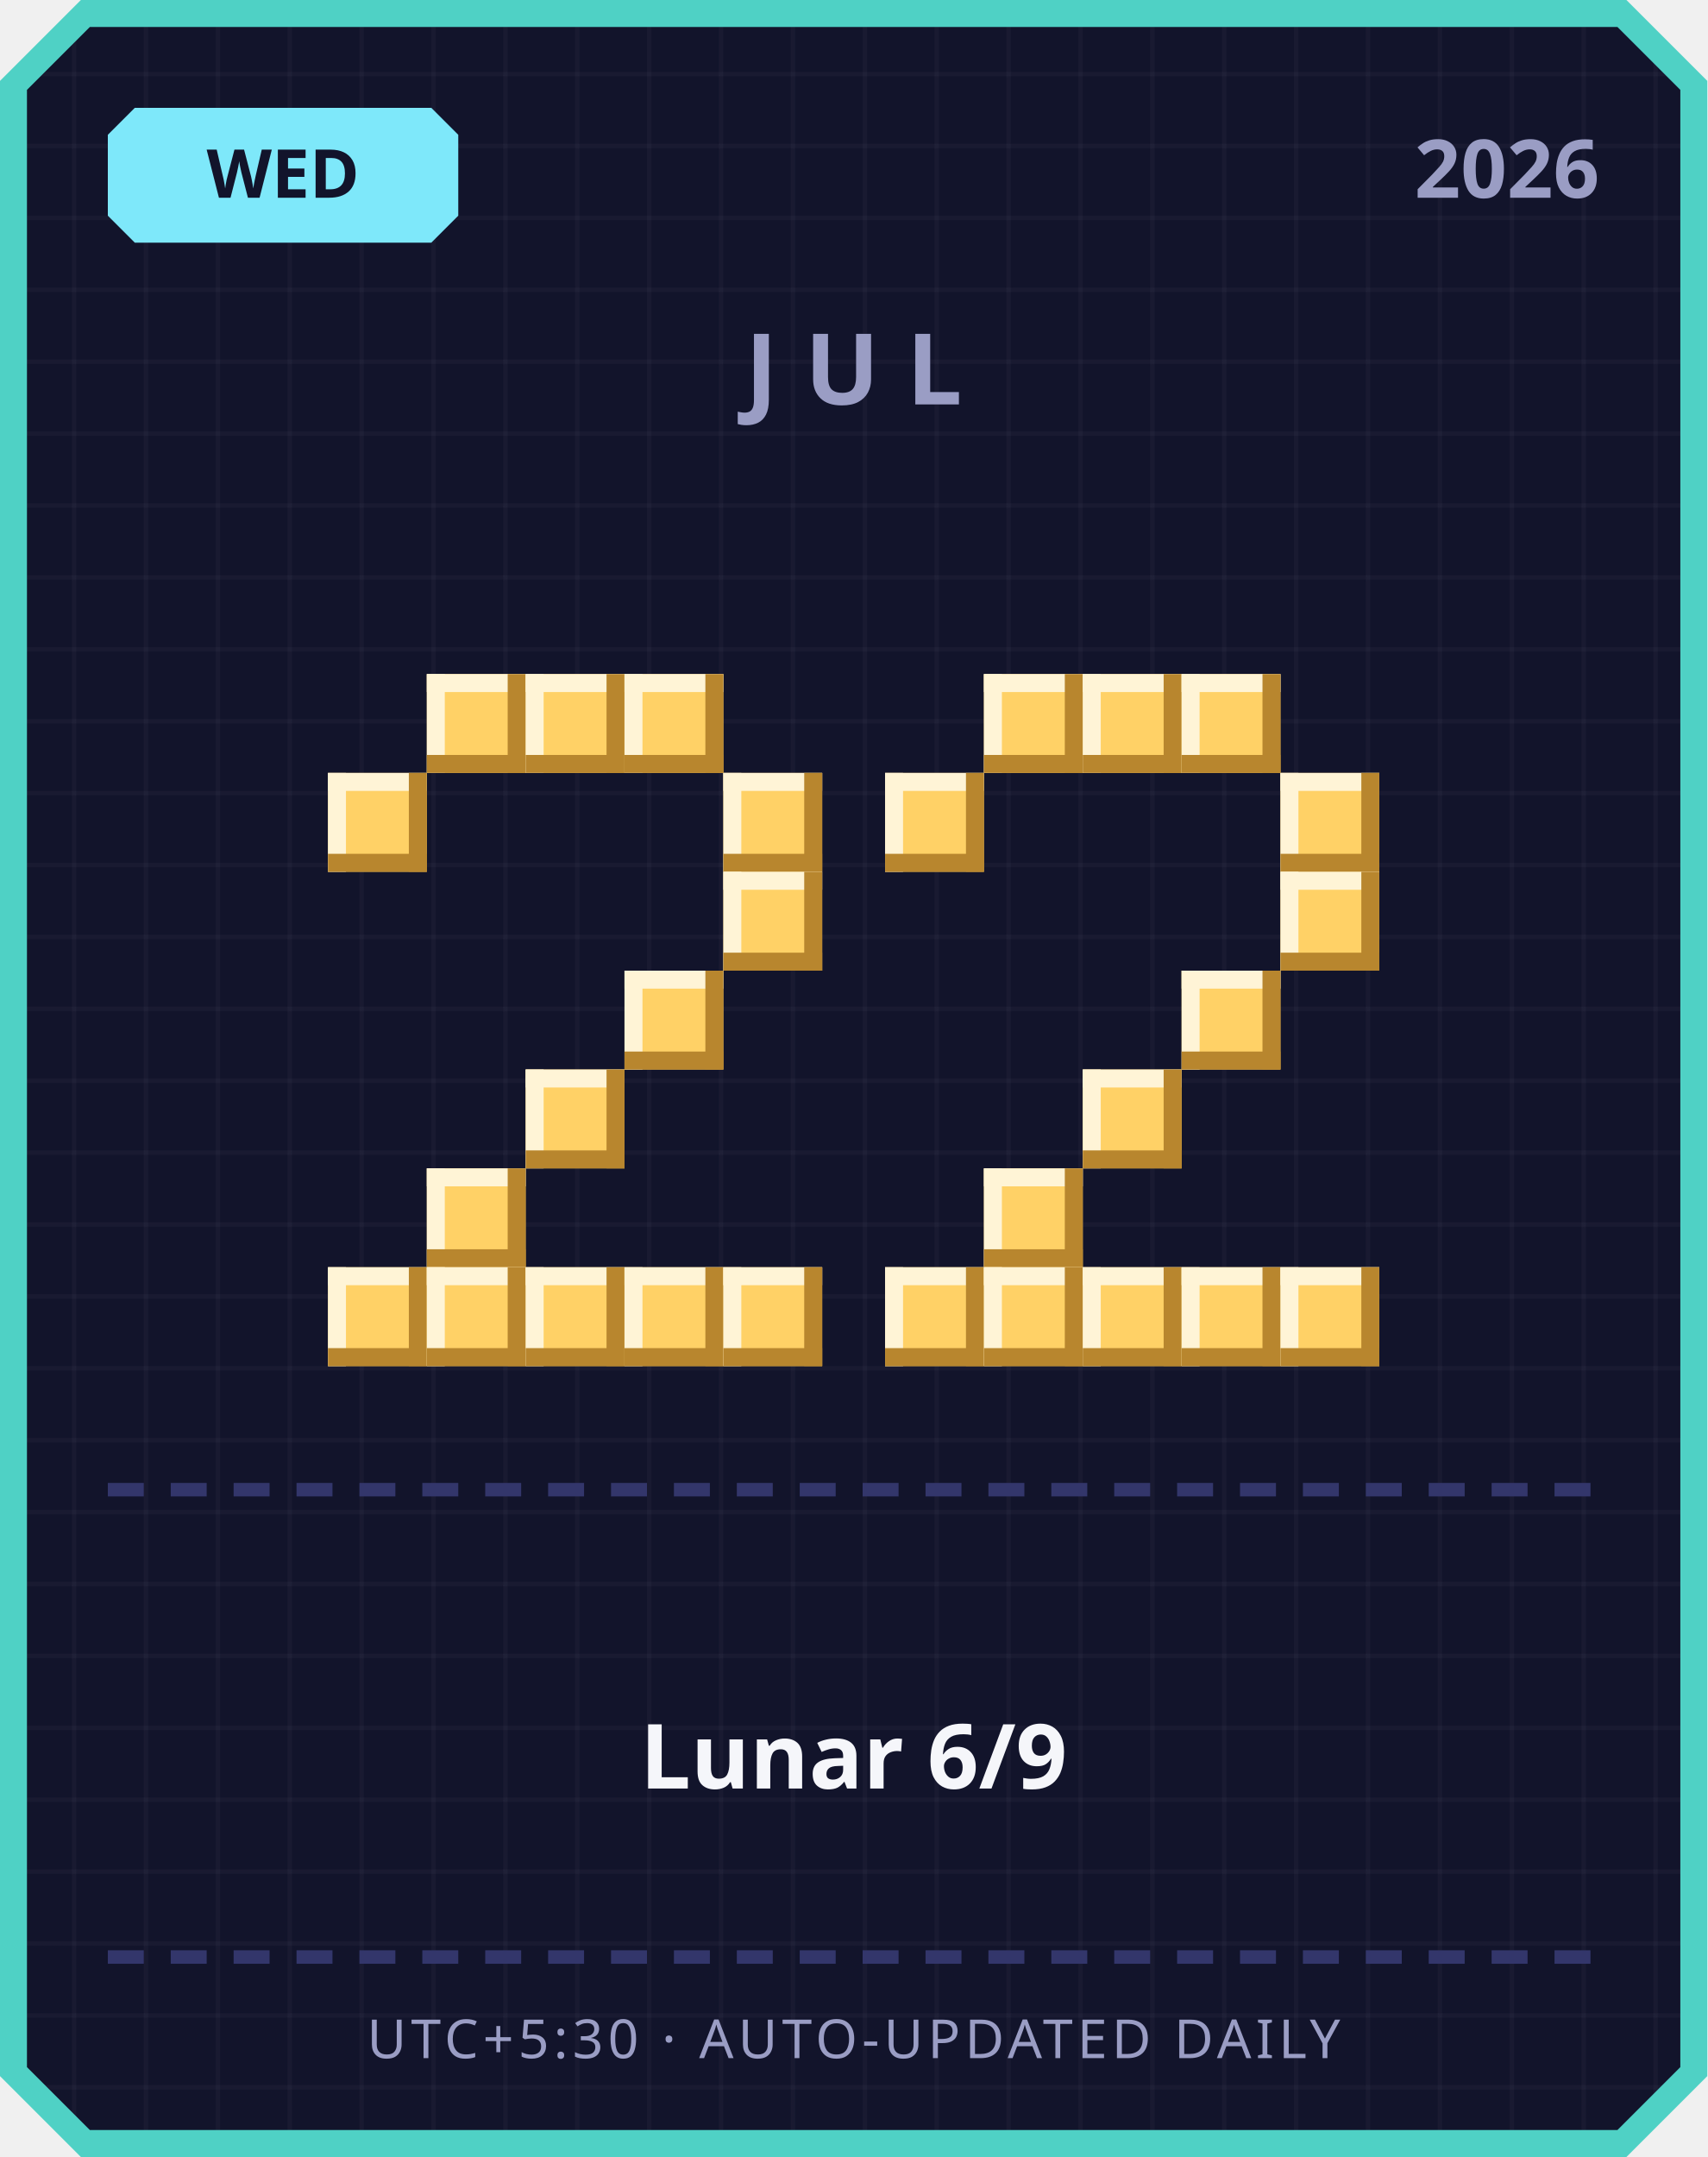
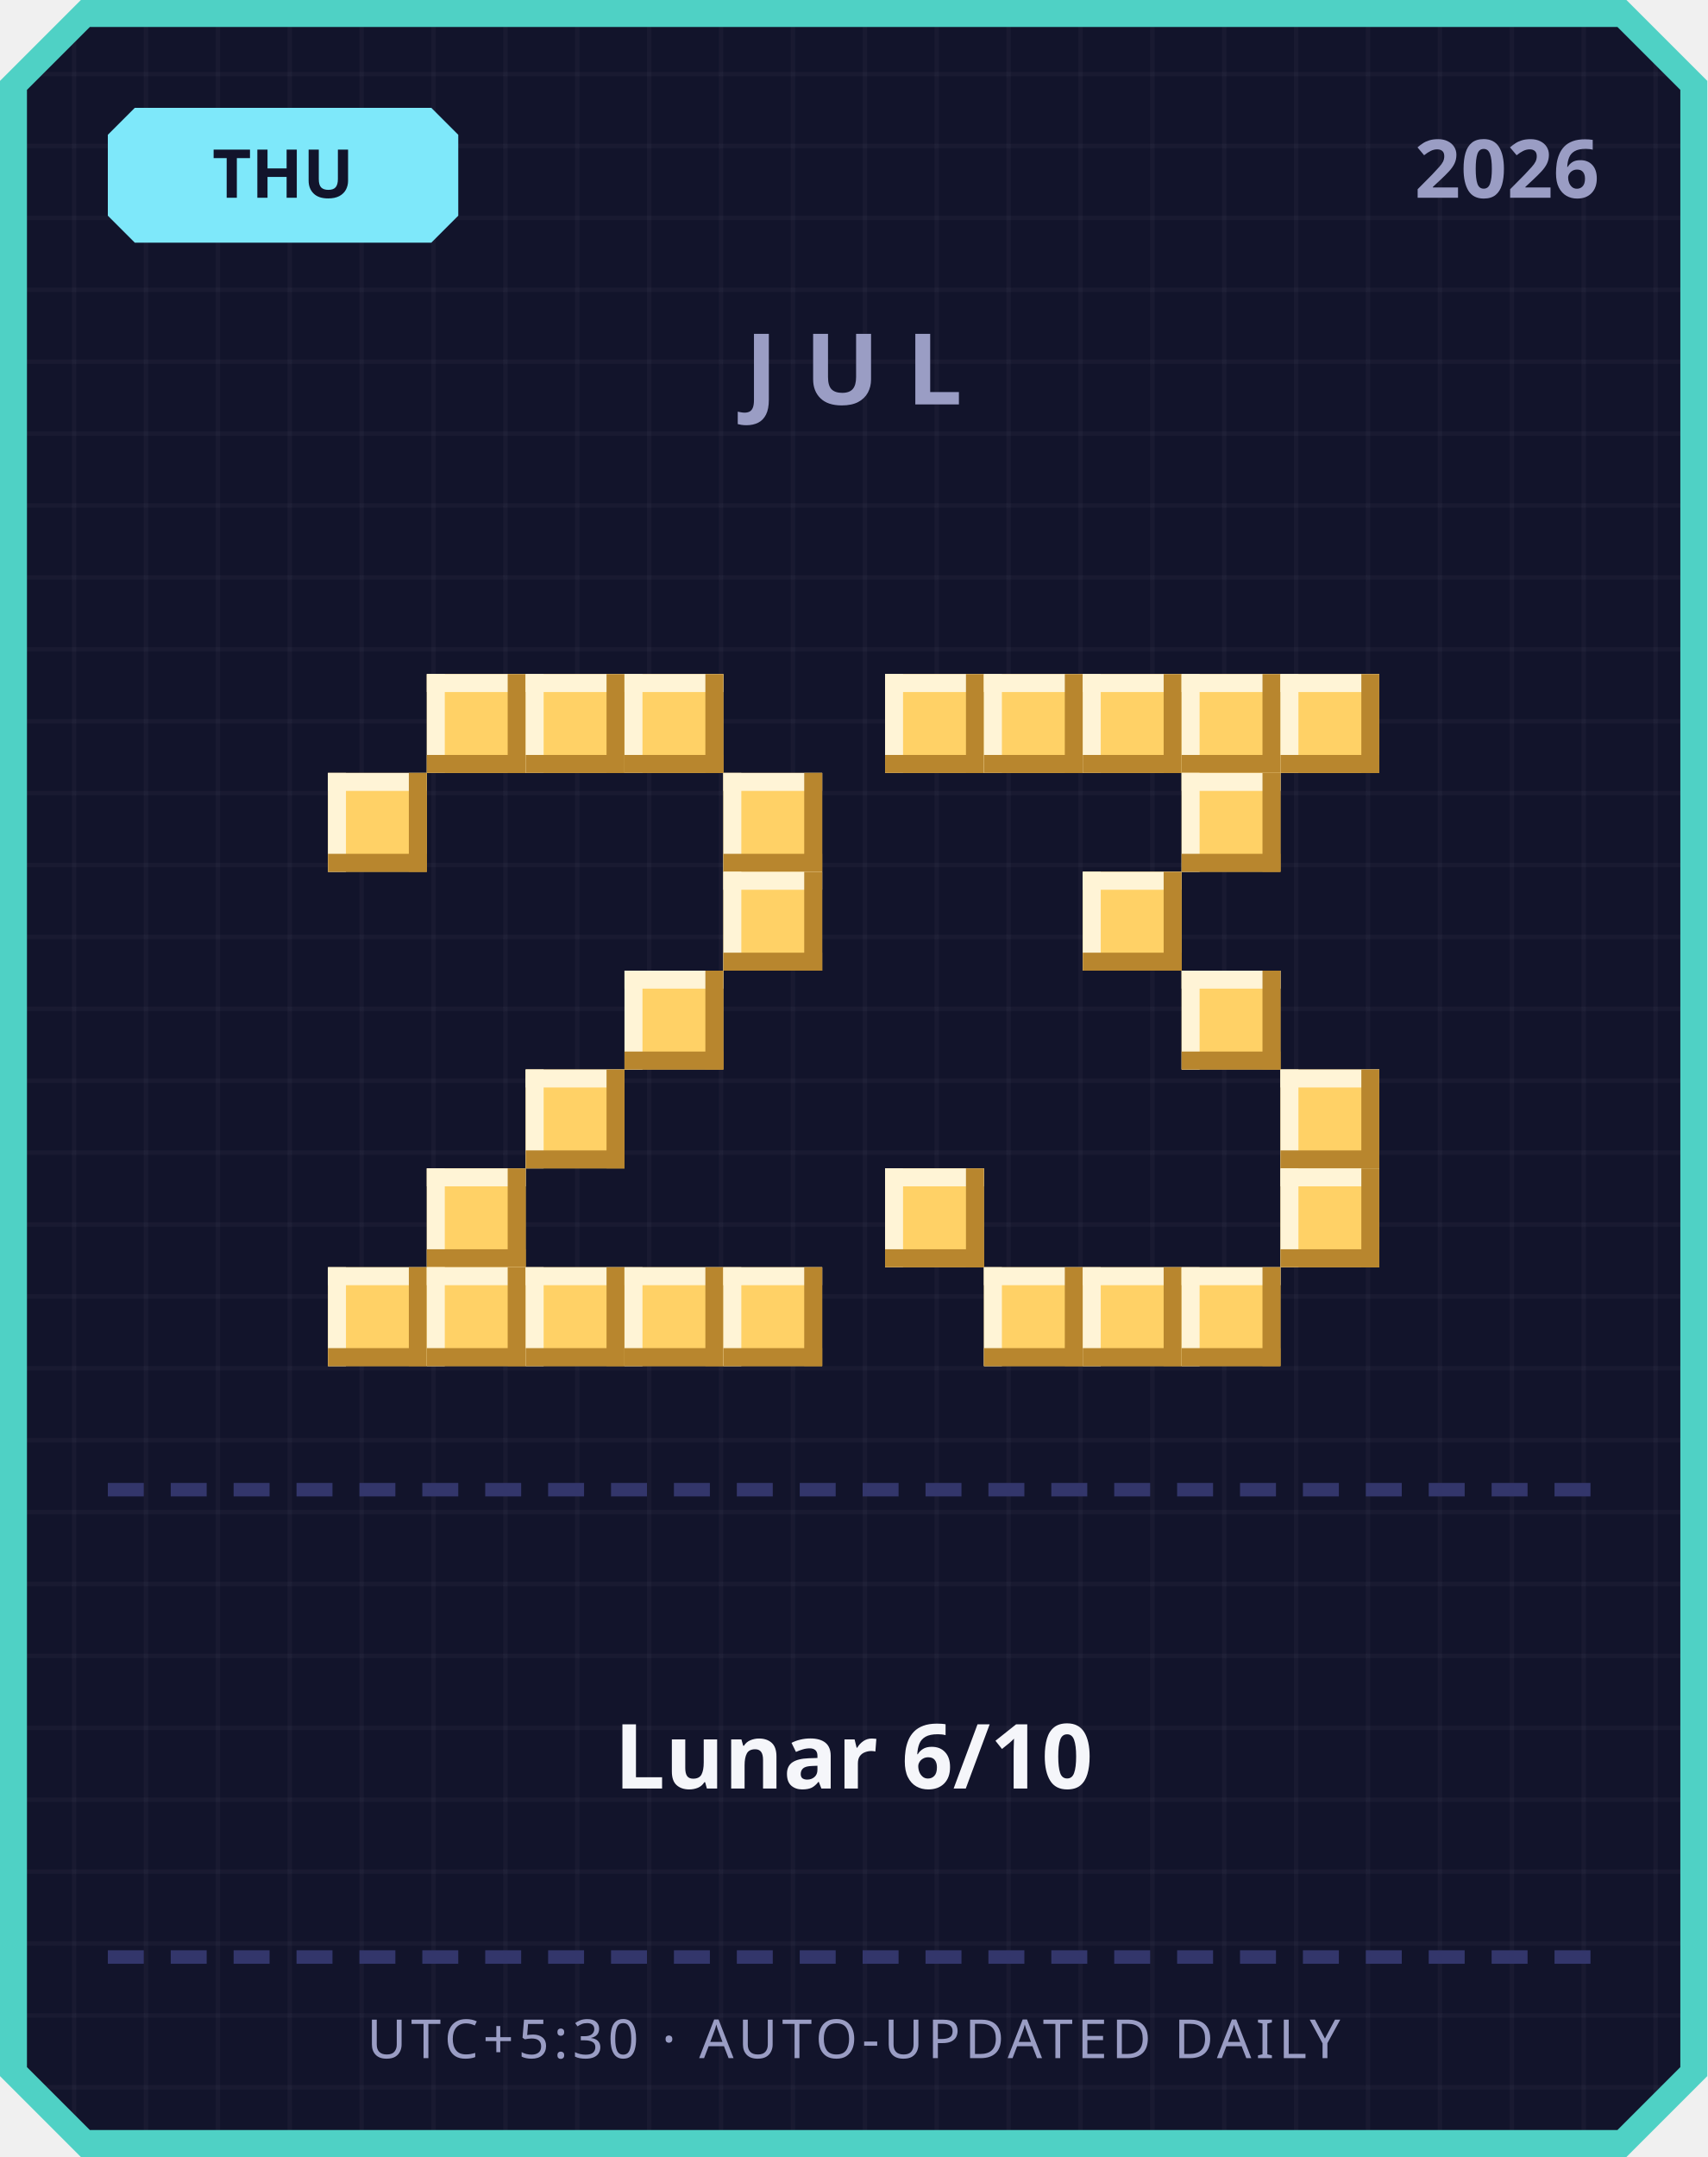
<svg xmlns="http://www.w3.org/2000/svg" width="380" height="480" viewBox="0 0 380 480">
  <defs>
    <pattern id="grid" width="16" height="16" patternUnits="userSpaceOnUse">
      <rect width="16" height="16" fill="#12142b" />
      <rect width="1" height="16" fill="#ffffff" opacity="0.03" />
      <rect width="16" height="1" fill="#ffffff" opacity="0.03" />
    </pattern>
  </defs>
  <path d="M 18,0 L 362,0 L 380,18 L 380,462 L 362,480 L 18,480 L 0,462 L 0,18 Z" fill="#4fd1c5" />
  <path d="M 20,6 L 360,6 L 374,20 L 374,460 L 360,474 L 20,474 L 6,460 L 6,20 Z" fill="url(#grid)" />
  <path d="M 30,24 L 96,24 L 102,30 L 102,48 L 96,54 L 30,54 L 24,48 L 24,30 Z" fill="#7ee8fa" />
-   <text x="63" y="44" text-anchor="middle" font-family="'Segoe UI', sans-serif" font-size="15" font-weight="700" fill="#12142b">WED</text>
+   <text x="63" y="44" text-anchor="middle" font-family="'Segoe UI', sans-serif" font-size="15" font-weight="700" fill="#12142b">THU</text>
  <text x="356" y="44" text-anchor="end" font-family="'Segoe UI', sans-serif" font-size="18" font-weight="700" fill="#9a9dc4">2026</text>
  <text x="190" y="90" text-anchor="middle" font-family="'Segoe UI', sans-serif" font-size="22" font-weight="700" letter-spacing="6" fill="#9a9dc4">JUL</text>
  <rect x="95" y="150" width="22" height="22" fill="#ffd166" />
  <rect x="95" y="150" width="22" height="4" fill="#fff4d6" />
  <rect x="95" y="150" width="4" height="22" fill="#fff4d6" />
  <rect x="95" y="168" width="22" height="4" fill="#b8862e" />
  <rect x="113" y="150" width="4" height="22" fill="#b8862e" />
  <rect x="117" y="150" width="22" height="22" fill="#ffd166" />
  <rect x="117" y="150" width="22" height="4" fill="#fff4d6" />
  <rect x="117" y="150" width="4" height="22" fill="#fff4d6" />
  <rect x="117" y="168" width="22" height="4" fill="#b8862e" />
  <rect x="135" y="150" width="4" height="22" fill="#b8862e" />
  <rect x="139" y="150" width="22" height="22" fill="#ffd166" />
  <rect x="139" y="150" width="22" height="4" fill="#fff4d6" />
  <rect x="139" y="150" width="4" height="22" fill="#fff4d6" />
  <rect x="139" y="168" width="22" height="4" fill="#b8862e" />
  <rect x="157" y="150" width="4" height="22" fill="#b8862e" />
  <rect x="73" y="172" width="22" height="22" fill="#ffd166" />
  <rect x="73" y="172" width="22" height="4" fill="#fff4d6" />
  <rect x="73" y="172" width="4" height="22" fill="#fff4d6" />
  <rect x="73" y="190" width="22" height="4" fill="#b8862e" />
  <rect x="91" y="172" width="4" height="22" fill="#b8862e" />
  <rect x="161" y="172" width="22" height="22" fill="#ffd166" />
  <rect x="161" y="172" width="22" height="4" fill="#fff4d6" />
  <rect x="161" y="172" width="4" height="22" fill="#fff4d6" />
  <rect x="161" y="190" width="22" height="4" fill="#b8862e" />
  <rect x="179" y="172" width="4" height="22" fill="#b8862e" />
  <rect x="161" y="194" width="22" height="22" fill="#ffd166" />
  <rect x="161" y="194" width="22" height="4" fill="#fff4d6" />
  <rect x="161" y="194" width="4" height="22" fill="#fff4d6" />
  <rect x="161" y="212" width="22" height="4" fill="#b8862e" />
  <rect x="179" y="194" width="4" height="22" fill="#b8862e" />
  <rect x="139" y="216" width="22" height="22" fill="#ffd166" />
  <rect x="139" y="216" width="22" height="4" fill="#fff4d6" />
  <rect x="139" y="216" width="4" height="22" fill="#fff4d6" />
  <rect x="139" y="234" width="22" height="4" fill="#b8862e" />
  <rect x="157" y="216" width="4" height="22" fill="#b8862e" />
  <rect x="117" y="238" width="22" height="22" fill="#ffd166" />
  <rect x="117" y="238" width="22" height="4" fill="#fff4d6" />
  <rect x="117" y="238" width="4" height="22" fill="#fff4d6" />
  <rect x="117" y="256" width="22" height="4" fill="#b8862e" />
  <rect x="135" y="238" width="4" height="22" fill="#b8862e" />
  <rect x="95" y="260" width="22" height="22" fill="#ffd166" />
  <rect x="95" y="260" width="22" height="4" fill="#fff4d6" />
  <rect x="95" y="260" width="4" height="22" fill="#fff4d6" />
  <rect x="95" y="278" width="22" height="4" fill="#b8862e" />
  <rect x="113" y="260" width="4" height="22" fill="#b8862e" />
  <rect x="73" y="282" width="22" height="22" fill="#ffd166" />
  <rect x="73" y="282" width="22" height="4" fill="#fff4d6" />
  <rect x="73" y="282" width="4" height="22" fill="#fff4d6" />
  <rect x="73" y="300" width="22" height="4" fill="#b8862e" />
  <rect x="91" y="282" width="4" height="22" fill="#b8862e" />
  <rect x="95" y="282" width="22" height="22" fill="#ffd166" />
  <rect x="95" y="282" width="22" height="4" fill="#fff4d6" />
  <rect x="95" y="282" width="4" height="22" fill="#fff4d6" />
  <rect x="95" y="300" width="22" height="4" fill="#b8862e" />
  <rect x="113" y="282" width="4" height="22" fill="#b8862e" />
  <rect x="117" y="282" width="22" height="22" fill="#ffd166" />
  <rect x="117" y="282" width="22" height="4" fill="#fff4d6" />
  <rect x="117" y="282" width="4" height="22" fill="#fff4d6" />
  <rect x="117" y="300" width="22" height="4" fill="#b8862e" />
  <rect x="135" y="282" width="4" height="22" fill="#b8862e" />
  <rect x="139" y="282" width="22" height="22" fill="#ffd166" />
  <rect x="139" y="282" width="22" height="4" fill="#fff4d6" />
  <rect x="139" y="282" width="4" height="22" fill="#fff4d6" />
  <rect x="139" y="300" width="22" height="4" fill="#b8862e" />
  <rect x="157" y="282" width="4" height="22" fill="#b8862e" />
  <rect x="161" y="282" width="22" height="22" fill="#ffd166" />
  <rect x="161" y="282" width="22" height="4" fill="#fff4d6" />
  <rect x="161" y="282" width="4" height="22" fill="#fff4d6" />
  <rect x="161" y="300" width="22" height="4" fill="#b8862e" />
  <rect x="179" y="282" width="4" height="22" fill="#b8862e" />
+   <rect x="197" y="150" width="22" height="22" fill="#ffd166" />
+   <rect x="197" y="150" width="22" height="4" fill="#fff4d6" />
+   <rect x="197" y="150" width="4" height="22" fill="#fff4d6" />
+   <rect x="197" y="168" width="22" height="4" fill="#b8862e" />
+   <rect x="215" y="150" width="4" height="22" fill="#b8862e" />
  <rect x="219" y="150" width="22" height="22" fill="#ffd166" />
  <rect x="219" y="150" width="22" height="4" fill="#fff4d6" />
  <rect x="219" y="150" width="4" height="22" fill="#fff4d6" />
  <rect x="219" y="168" width="22" height="4" fill="#b8862e" />
  <rect x="237" y="150" width="4" height="22" fill="#b8862e" />
  <rect x="241" y="150" width="22" height="22" fill="#ffd166" />
  <rect x="241" y="150" width="22" height="4" fill="#fff4d6" />
  <rect x="241" y="150" width="4" height="22" fill="#fff4d6" />
  <rect x="241" y="168" width="22" height="4" fill="#b8862e" />
  <rect x="259" y="150" width="4" height="22" fill="#b8862e" />
  <rect x="263" y="150" width="22" height="22" fill="#ffd166" />
  <rect x="263" y="150" width="22" height="4" fill="#fff4d6" />
  <rect x="263" y="150" width="4" height="22" fill="#fff4d6" />
  <rect x="263" y="168" width="22" height="4" fill="#b8862e" />
  <rect x="281" y="150" width="4" height="22" fill="#b8862e" />
-   <rect x="197" y="172" width="22" height="22" fill="#ffd166" />
-   <rect x="197" y="172" width="22" height="4" fill="#fff4d6" />
-   <rect x="197" y="172" width="4" height="22" fill="#fff4d6" />
-   <rect x="197" y="190" width="22" height="4" fill="#b8862e" />
-   <rect x="215" y="172" width="4" height="22" fill="#b8862e" />
-   <rect x="285" y="172" width="22" height="22" fill="#ffd166" />
-   <rect x="285" y="172" width="22" height="4" fill="#fff4d6" />
-   <rect x="285" y="172" width="4" height="22" fill="#fff4d6" />
-   <rect x="285" y="190" width="22" height="4" fill="#b8862e" />
-   <rect x="303" y="172" width="4" height="22" fill="#b8862e" />
-   <rect x="285" y="194" width="22" height="22" fill="#ffd166" />
-   <rect x="285" y="194" width="22" height="4" fill="#fff4d6" />
-   <rect x="285" y="194" width="4" height="22" fill="#fff4d6" />
-   <rect x="285" y="212" width="22" height="4" fill="#b8862e" />
-   <rect x="303" y="194" width="4" height="22" fill="#b8862e" />
+   <rect x="285" y="150" width="22" height="22" fill="#ffd166" />
+   <rect x="285" y="150" width="22" height="4" fill="#fff4d6" />
+   <rect x="285" y="150" width="4" height="22" fill="#fff4d6" />
+   <rect x="285" y="168" width="22" height="4" fill="#b8862e" />
+   <rect x="303" y="150" width="4" height="22" fill="#b8862e" />
+   <rect x="263" y="172" width="22" height="22" fill="#ffd166" />
+   <rect x="263" y="172" width="22" height="4" fill="#fff4d6" />
+   <rect x="263" y="172" width="4" height="22" fill="#fff4d6" />
+   <rect x="263" y="190" width="22" height="4" fill="#b8862e" />
+   <rect x="281" y="172" width="4" height="22" fill="#b8862e" />
+   <rect x="241" y="194" width="22" height="22" fill="#ffd166" />
+   <rect x="241" y="194" width="22" height="4" fill="#fff4d6" />
+   <rect x="241" y="194" width="4" height="22" fill="#fff4d6" />
+   <rect x="241" y="212" width="22" height="4" fill="#b8862e" />
+   <rect x="259" y="194" width="4" height="22" fill="#b8862e" />
  <rect x="263" y="216" width="22" height="22" fill="#ffd166" />
  <rect x="263" y="216" width="22" height="4" fill="#fff4d6" />
  <rect x="263" y="216" width="4" height="22" fill="#fff4d6" />
  <rect x="263" y="234" width="22" height="4" fill="#b8862e" />
  <rect x="281" y="216" width="4" height="22" fill="#b8862e" />
-   <rect x="241" y="238" width="22" height="22" fill="#ffd166" />
-   <rect x="241" y="238" width="22" height="4" fill="#fff4d6" />
-   <rect x="241" y="238" width="4" height="22" fill="#fff4d6" />
-   <rect x="241" y="256" width="22" height="4" fill="#b8862e" />
-   <rect x="259" y="238" width="4" height="22" fill="#b8862e" />
-   <rect x="219" y="260" width="22" height="22" fill="#ffd166" />
-   <rect x="219" y="260" width="22" height="4" fill="#fff4d6" />
-   <rect x="219" y="260" width="4" height="22" fill="#fff4d6" />
-   <rect x="219" y="278" width="22" height="4" fill="#b8862e" />
-   <rect x="237" y="260" width="4" height="22" fill="#b8862e" />
-   <rect x="197" y="282" width="22" height="22" fill="#ffd166" />
-   <rect x="197" y="282" width="22" height="4" fill="#fff4d6" />
-   <rect x="197" y="282" width="4" height="22" fill="#fff4d6" />
-   <rect x="197" y="300" width="22" height="4" fill="#b8862e" />
-   <rect x="215" y="282" width="4" height="22" fill="#b8862e" />
+   <rect x="285" y="238" width="22" height="22" fill="#ffd166" />
+   <rect x="285" y="238" width="22" height="4" fill="#fff4d6" />
+   <rect x="285" y="238" width="4" height="22" fill="#fff4d6" />
+   <rect x="285" y="256" width="22" height="4" fill="#b8862e" />
+   <rect x="303" y="238" width="4" height="22" fill="#b8862e" />
+   <rect x="197" y="260" width="22" height="22" fill="#ffd166" />
+   <rect x="197" y="260" width="22" height="4" fill="#fff4d6" />
+   <rect x="197" y="260" width="4" height="22" fill="#fff4d6" />
+   <rect x="197" y="278" width="22" height="4" fill="#b8862e" />
+   <rect x="215" y="260" width="4" height="22" fill="#b8862e" />
+   <rect x="285" y="260" width="22" height="22" fill="#ffd166" />
+   <rect x="285" y="260" width="22" height="4" fill="#fff4d6" />
+   <rect x="285" y="260" width="4" height="22" fill="#fff4d6" />
+   <rect x="285" y="278" width="22" height="4" fill="#b8862e" />
+   <rect x="303" y="260" width="4" height="22" fill="#b8862e" />
  <rect x="219" y="282" width="22" height="22" fill="#ffd166" />
  <rect x="219" y="282" width="22" height="4" fill="#fff4d6" />
  <rect x="219" y="282" width="4" height="22" fill="#fff4d6" />
  <rect x="219" y="300" width="22" height="4" fill="#b8862e" />
  <rect x="237" y="282" width="4" height="22" fill="#b8862e" />
  <rect x="241" y="282" width="22" height="22" fill="#ffd166" />
  <rect x="241" y="282" width="22" height="4" fill="#fff4d6" />
  <rect x="241" y="282" width="4" height="22" fill="#fff4d6" />
  <rect x="241" y="300" width="22" height="4" fill="#b8862e" />
  <rect x="259" y="282" width="4" height="22" fill="#b8862e" />
  <rect x="263" y="282" width="22" height="22" fill="#ffd166" />
  <rect x="263" y="282" width="22" height="4" fill="#fff4d6" />
  <rect x="263" y="282" width="4" height="22" fill="#fff4d6" />
  <rect x="263" y="300" width="22" height="4" fill="#b8862e" />
  <rect x="281" y="282" width="4" height="22" fill="#b8862e" />
-   <rect x="285" y="282" width="22" height="22" fill="#ffd166" />
-   <rect x="285" y="282" width="22" height="4" fill="#fff4d6" />
-   <rect x="285" y="282" width="4" height="22" fill="#fff4d6" />
-   <rect x="285" y="300" width="22" height="4" fill="#b8862e" />
-   <rect x="303" y="282" width="4" height="22" fill="#b8862e" />
  <rect x="24" y="330" width="8" height="3" fill="#33366b" />
  <rect x="38" y="330" width="8" height="3" fill="#33366b" />
  <rect x="52" y="330" width="8" height="3" fill="#33366b" />
  <rect x="66" y="330" width="8" height="3" fill="#33366b" />
  <rect x="80" y="330" width="8" height="3" fill="#33366b" />
  <rect x="94" y="330" width="8" height="3" fill="#33366b" />
  <rect x="108" y="330" width="8" height="3" fill="#33366b" />
  <rect x="122" y="330" width="8" height="3" fill="#33366b" />
  <rect x="136" y="330" width="8" height="3" fill="#33366b" />
  <rect x="150" y="330" width="8" height="3" fill="#33366b" />
  <rect x="164" y="330" width="8" height="3" fill="#33366b" />
  <rect x="178" y="330" width="8" height="3" fill="#33366b" />
  <rect x="192" y="330" width="8" height="3" fill="#33366b" />
  <rect x="206" y="330" width="8" height="3" fill="#33366b" />
  <rect x="220" y="330" width="8" height="3" fill="#33366b" />
  <rect x="234" y="330" width="8" height="3" fill="#33366b" />
  <rect x="248" y="330" width="8" height="3" fill="#33366b" />
  <rect x="262" y="330" width="8" height="3" fill="#33366b" />
  <rect x="276" y="330" width="8" height="3" fill="#33366b" />
  <rect x="290" y="330" width="8" height="3" fill="#33366b" />
  <rect x="304" y="330" width="8" height="3" fill="#33366b" />
  <rect x="318" y="330" width="8" height="3" fill="#33366b" />
  <rect x="332" y="330" width="8" height="3" fill="#33366b" />
  <rect x="346" y="330" width="8" height="3" fill="#33366b" />
-   <text x="190" y="398" text-anchor="middle" font-family="'Segoe UI', 'Microsoft JhengHei', sans-serif" font-size="20" font-weight="700" fill="#f5f6fa">Lunar 6/9</text>
+   <text x="190" y="398" text-anchor="middle" font-family="'Segoe UI', 'Microsoft JhengHei', sans-serif" font-size="20" font-weight="700" fill="#f5f6fa">Lunar 6/10</text>
  <rect x="24" y="434" width="8" height="3" fill="#33366b" />
  <rect x="38" y="434" width="8" height="3" fill="#33366b" />
  <rect x="52" y="434" width="8" height="3" fill="#33366b" />
  <rect x="66" y="434" width="8" height="3" fill="#33366b" />
  <rect x="80" y="434" width="8" height="3" fill="#33366b" />
  <rect x="94" y="434" width="8" height="3" fill="#33366b" />
  <rect x="108" y="434" width="8" height="3" fill="#33366b" />
  <rect x="122" y="434" width="8" height="3" fill="#33366b" />
  <rect x="136" y="434" width="8" height="3" fill="#33366b" />
  <rect x="150" y="434" width="8" height="3" fill="#33366b" />
  <rect x="164" y="434" width="8" height="3" fill="#33366b" />
  <rect x="178" y="434" width="8" height="3" fill="#33366b" />
  <rect x="192" y="434" width="8" height="3" fill="#33366b" />
  <rect x="206" y="434" width="8" height="3" fill="#33366b" />
  <rect x="220" y="434" width="8" height="3" fill="#33366b" />
  <rect x="234" y="434" width="8" height="3" fill="#33366b" />
  <rect x="248" y="434" width="8" height="3" fill="#33366b" />
  <rect x="262" y="434" width="8" height="3" fill="#33366b" />
  <rect x="276" y="434" width="8" height="3" fill="#33366b" />
  <rect x="290" y="434" width="8" height="3" fill="#33366b" />
  <rect x="304" y="434" width="8" height="3" fill="#33366b" />
  <rect x="318" y="434" width="8" height="3" fill="#33366b" />
  <rect x="332" y="434" width="8" height="3" fill="#33366b" />
  <rect x="346" y="434" width="8" height="3" fill="#33366b" />
  <text x="190" y="458" text-anchor="middle" font-family="'Segoe UI', sans-serif" font-size="12" letter-spacing="1" fill="#9a9dc4">UTC+5:30 · AUTO-UPDATED DAILY</text>
</svg>
